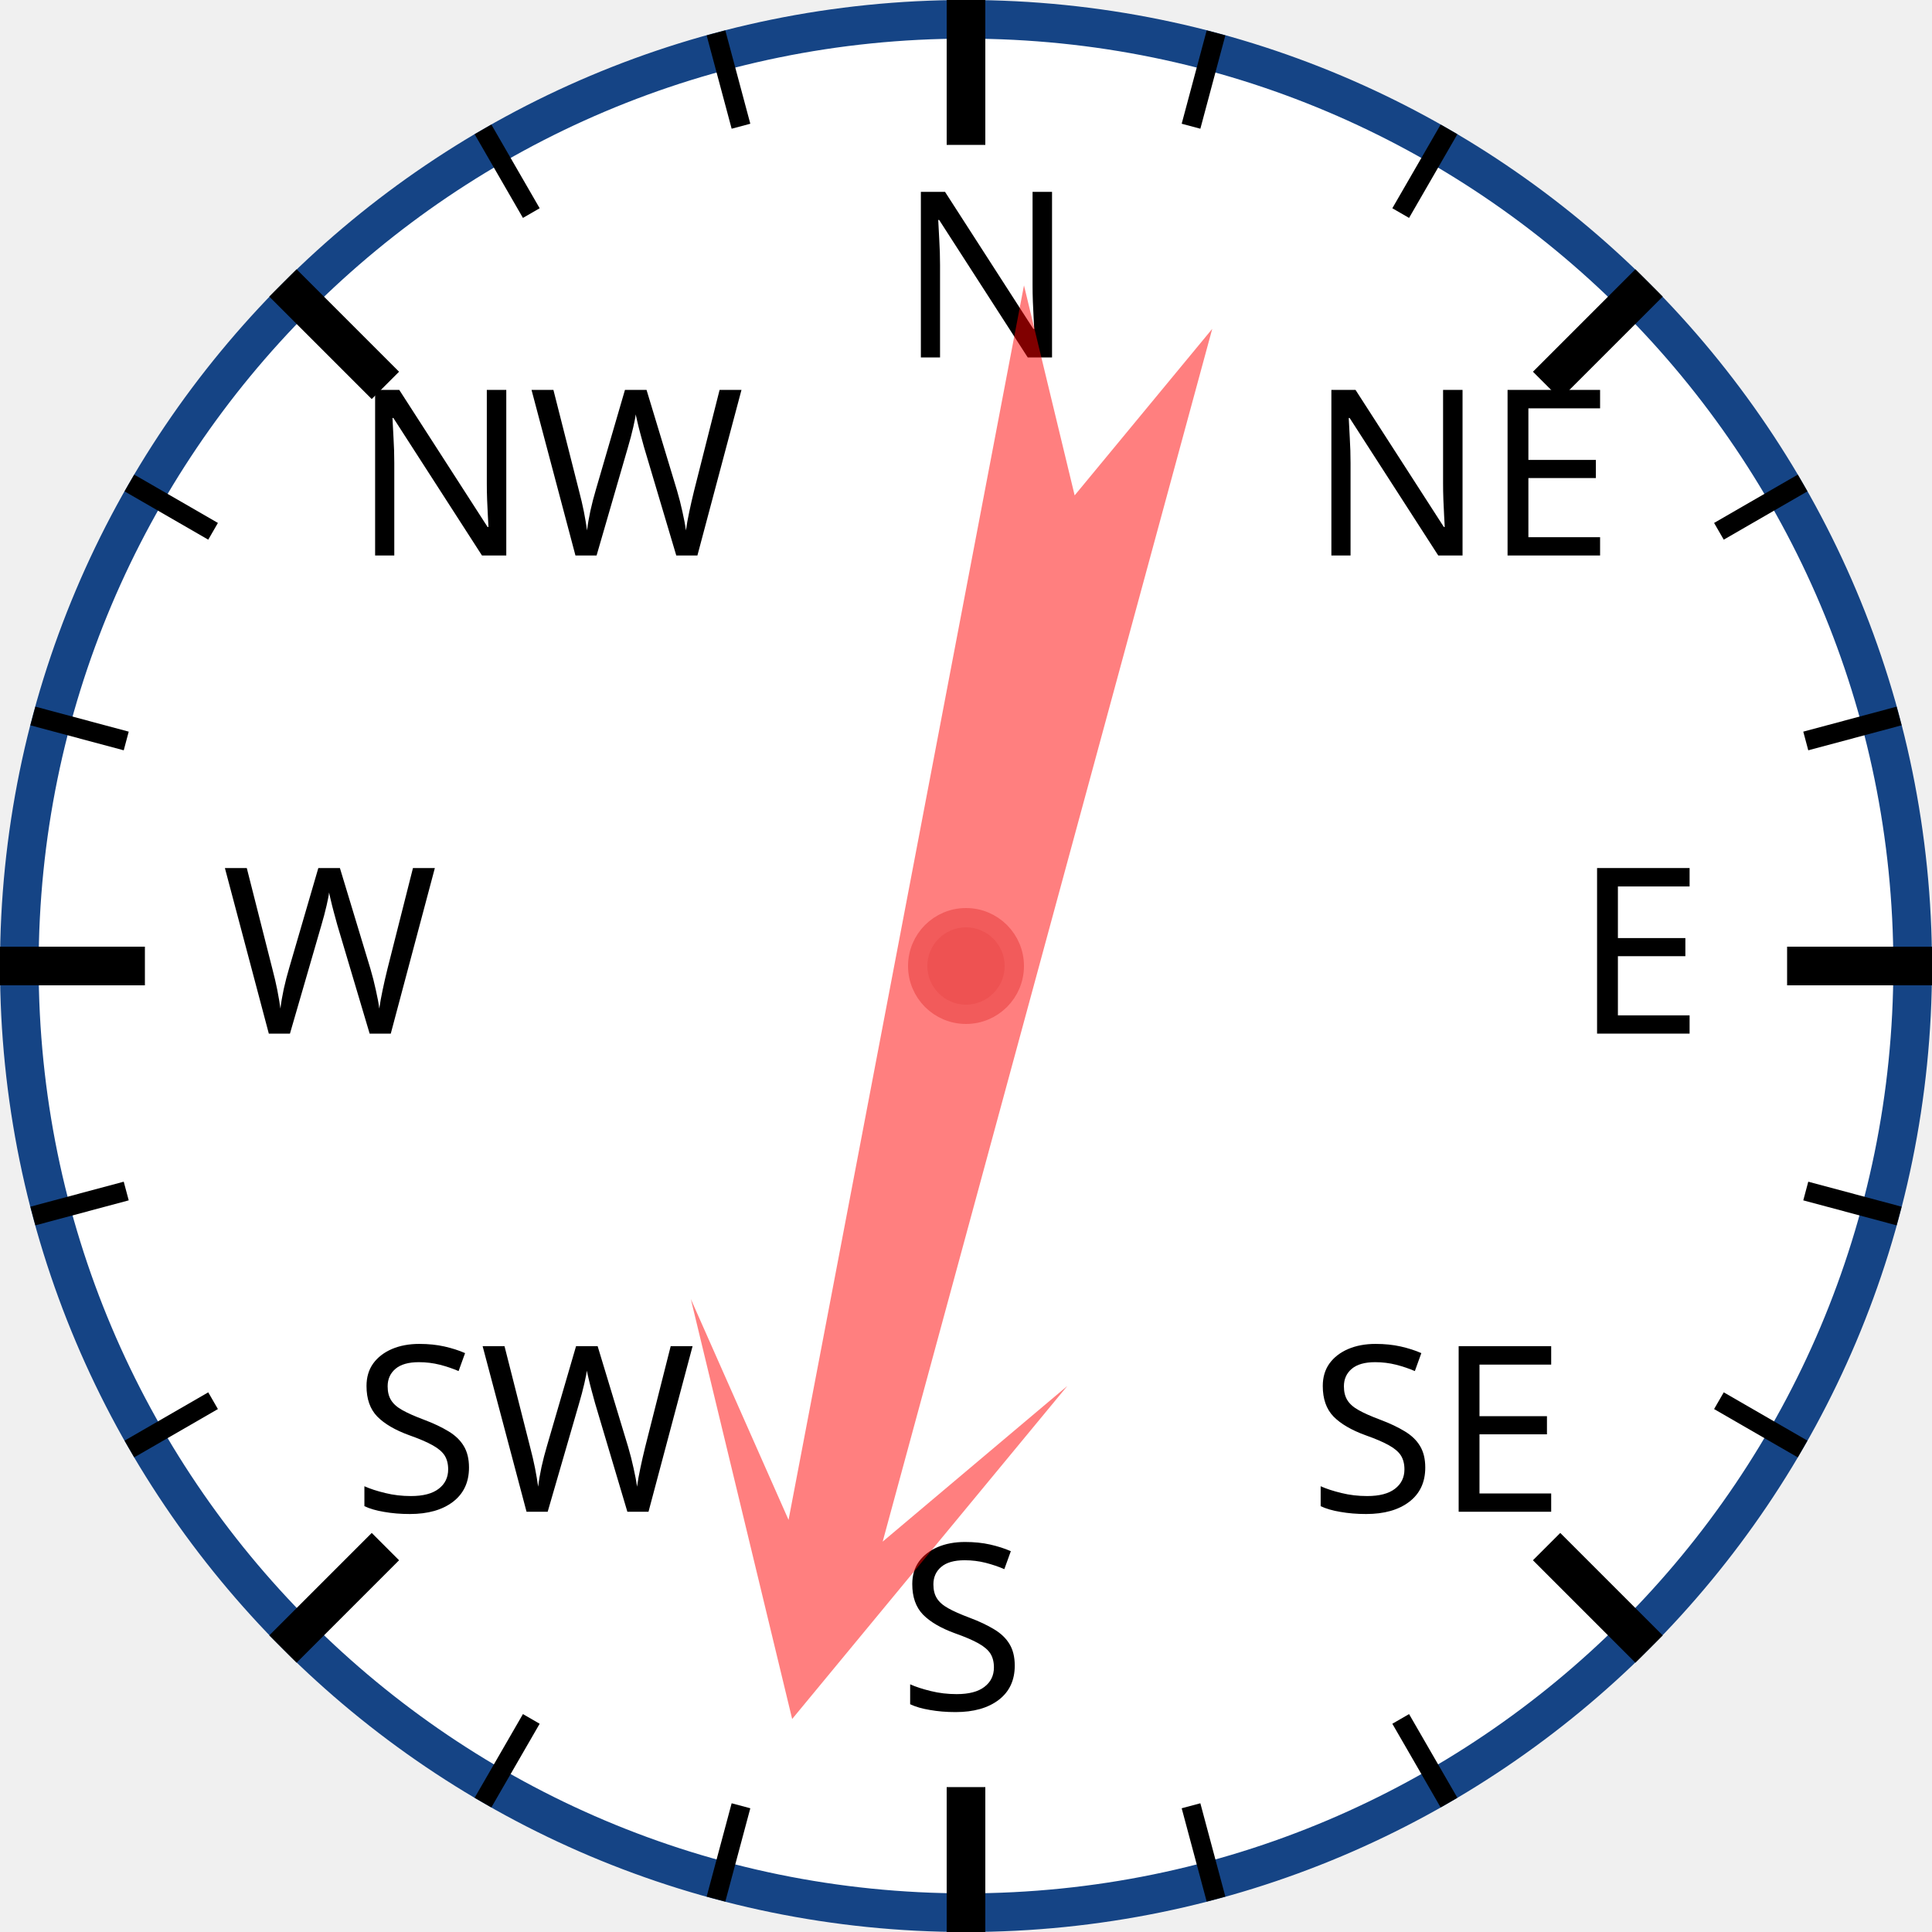
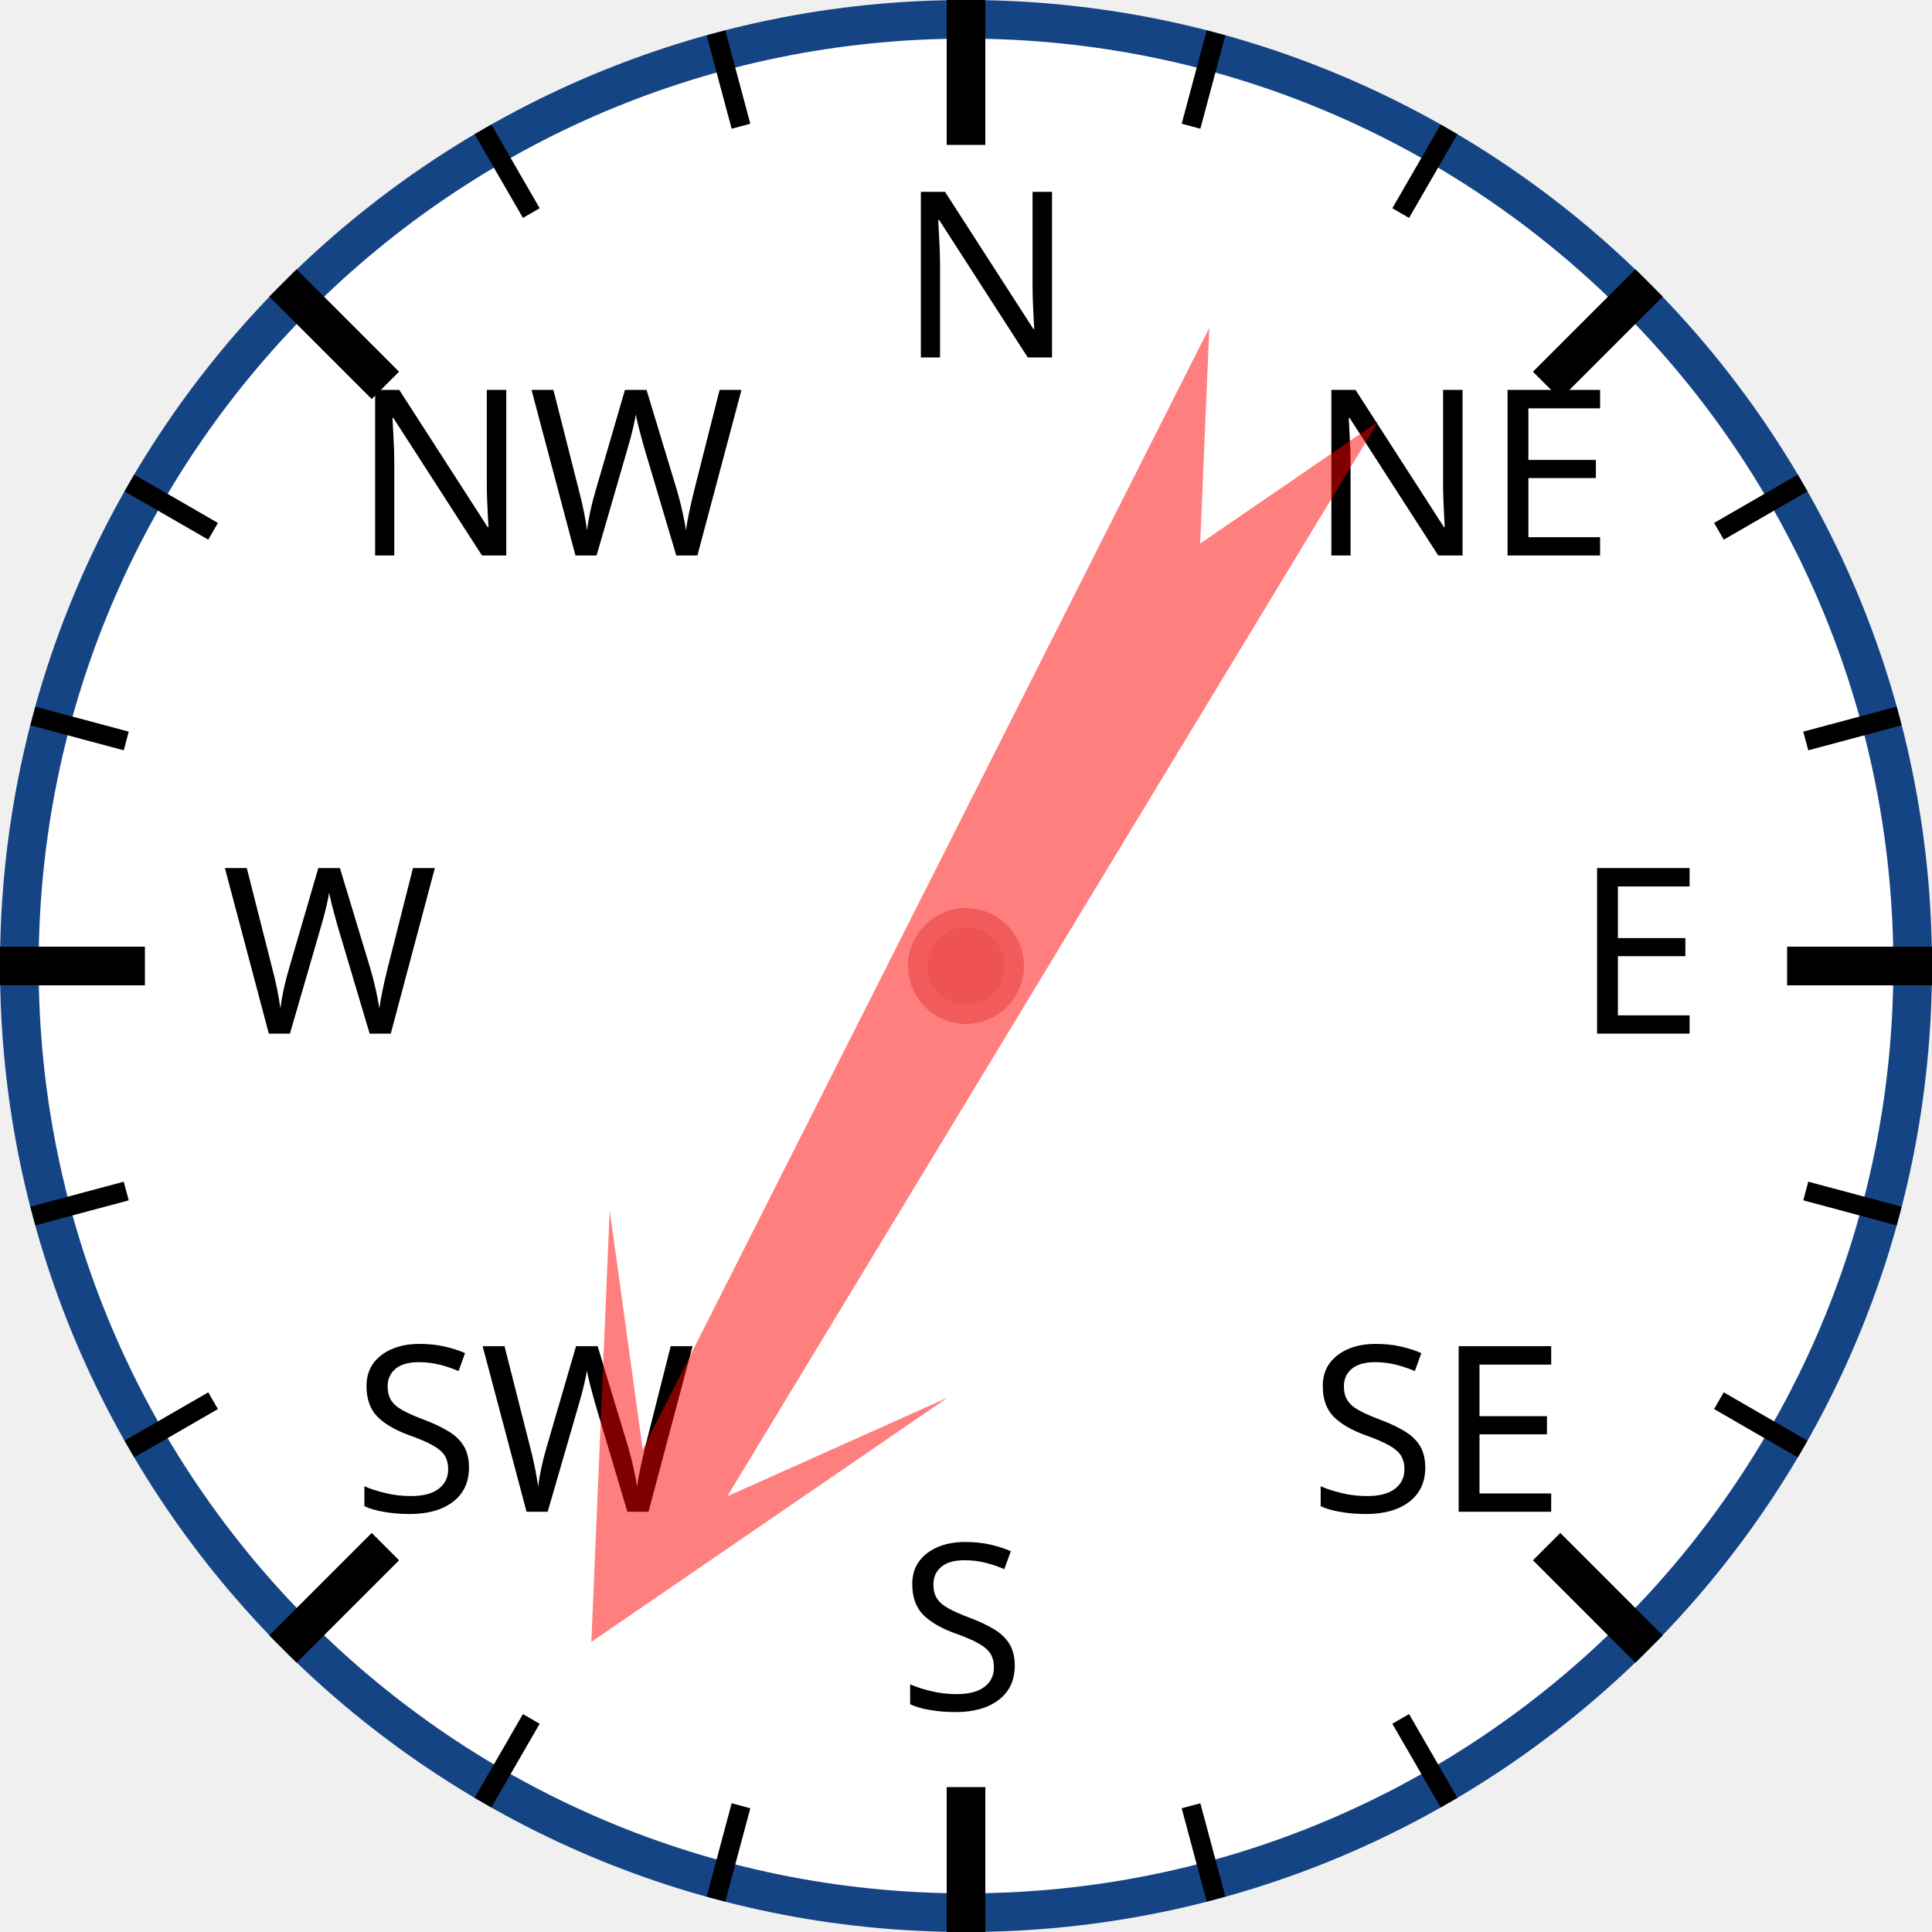
<svg xmlns="http://www.w3.org/2000/svg" width="120px" height="120px" viewBox="0 0 200 200">
  <circle cx="100" cy="100" r="98" style="fill: white; stroke: #154485; stroke-width: 4;" />
  <text x="93.0" y="37.0" style="font-family: sans-serif; font-size: 18pt;">N</text>
  <line x1="100.0" y1="0.0" x2="100.0" y2="15.0" style="stroke: black; stroke-width: 4;" />
  <line x1="74.118" y1="3.407" x2="76.706" y2="13.067" style="stroke: black; stroke-width: 2;" />
  <line x1="50" y1="13.397" x2="55" y2="22.058" style="stroke: black; stroke-width: 2;" />
  <text x="36.503" y="57.503" style="font-family: sans-serif; font-size: 18pt;">NW</text>
  <line x1="29.289" y1="29.289" x2="39.896" y2="39.896" style="stroke: black; stroke-width: 4;" />
  <line x1="13.397" y1="50" x2="22.058" y2="55" style="stroke: black; stroke-width: 2;" />
  <line x1="3.407" y1="74.118" x2="13.067" y2="76.706" style="stroke: black; stroke-width: 2;" />
  <text x="23.0" y="107.0" style="font-family: sans-serif; font-size: 18pt;">W</text>
  <line x1="0.0" y1="100.0" x2="15.0" y2="100.0" style="stroke: black; stroke-width: 4;" />
  <line x1="3.407" y1="125.882" x2="13.067" y2="123.294" style="stroke: black; stroke-width: 2;" />
  <line x1="13.397" y1="150" x2="22.058" y2="145" style="stroke: black; stroke-width: 2;" />
  <text x="36.503" y="156.497" style="font-family: sans-serif; font-size: 18pt;">SW</text>
  <line x1="29.289" y1="170.711" x2="39.896" y2="160.104" style="stroke: black; stroke-width: 4;" />
  <line x1="50" y1="186.603" x2="55" y2="177.942" style="stroke: black; stroke-width: 2;" />
  <line x1="74.118" y1="196.593" x2="76.706" y2="186.933" style="stroke: black; stroke-width: 2;" />
  <text x="93" y="177.0" style="font-family: sans-serif; font-size: 18pt;">S</text>
  <line x1="100" y1="200.0" x2="100" y2="185.0" style="stroke: black; stroke-width: 4;" />
  <line x1="125.882" y1="196.593" x2="123.294" y2="186.933" style="stroke: black; stroke-width: 2;" />
  <line x1="150.0" y1="186.603" x2="145.0" y2="177.942" style="stroke: black; stroke-width: 2;" />
  <text x="135.497" y="156.497" style="font-family: sans-serif; font-size: 18pt;">SE</text>
  <line x1="170.711" y1="170.711" x2="160.104" y2="160.104" style="stroke: black; stroke-width: 4;" />
  <line x1="186.603" y1="150" x2="177.942" y2="145" style="stroke: black; stroke-width: 2;" />
  <line x1="196.593" y1="125.882" x2="186.933" y2="123.294" style="stroke: black; stroke-width: 2;" />
  <text x="163.0" y="107" style="font-family: sans-serif; font-size: 18pt;">E</text>
  <line x1="200.0" y1="100" x2="185.0" y2="100" style="stroke: black; stroke-width: 4;" />
  <line x1="196.593" y1="74.118" x2="186.933" y2="76.706" style="stroke: black; stroke-width: 2;" />
  <line x1="186.603" y1="50" x2="177.942" y2="55" style="stroke: black; stroke-width: 2;" />
  <text x="135.497" y="57.503" style="font-family: sans-serif; font-size: 18pt;">NE</text>
  <line x1="170.711" y1="29.289" x2="160.104" y2="39.896" style="stroke: black; stroke-width: 4;" />
  <line x1="150" y1="13.397" x2="145" y2="22.058" style="stroke: black; stroke-width: 2;" />
  <line x1="125.882" y1="3.407" x2="123.294" y2="13.067" style="stroke: black; stroke-width: 2;" />
-   <polygon points="100 20 120 60 105 40 110 170 100 150 90 170 95 40 80 60" style="fill: red; fill-opacity: 0.5;" transform="rotate(193,100,100)" />
+   <polygon points="100 20 120 60 105 40 110 170 100 150 90 170 95 40 80 60" style="fill: red; fill-opacity: 0.5;" transform="rotate(209,100,100)" />
  <circle cx="100" cy="100" r="5" style="fill: #EE5252; stroke: #F25B5B; stroke-width: 2;" />
</svg>
